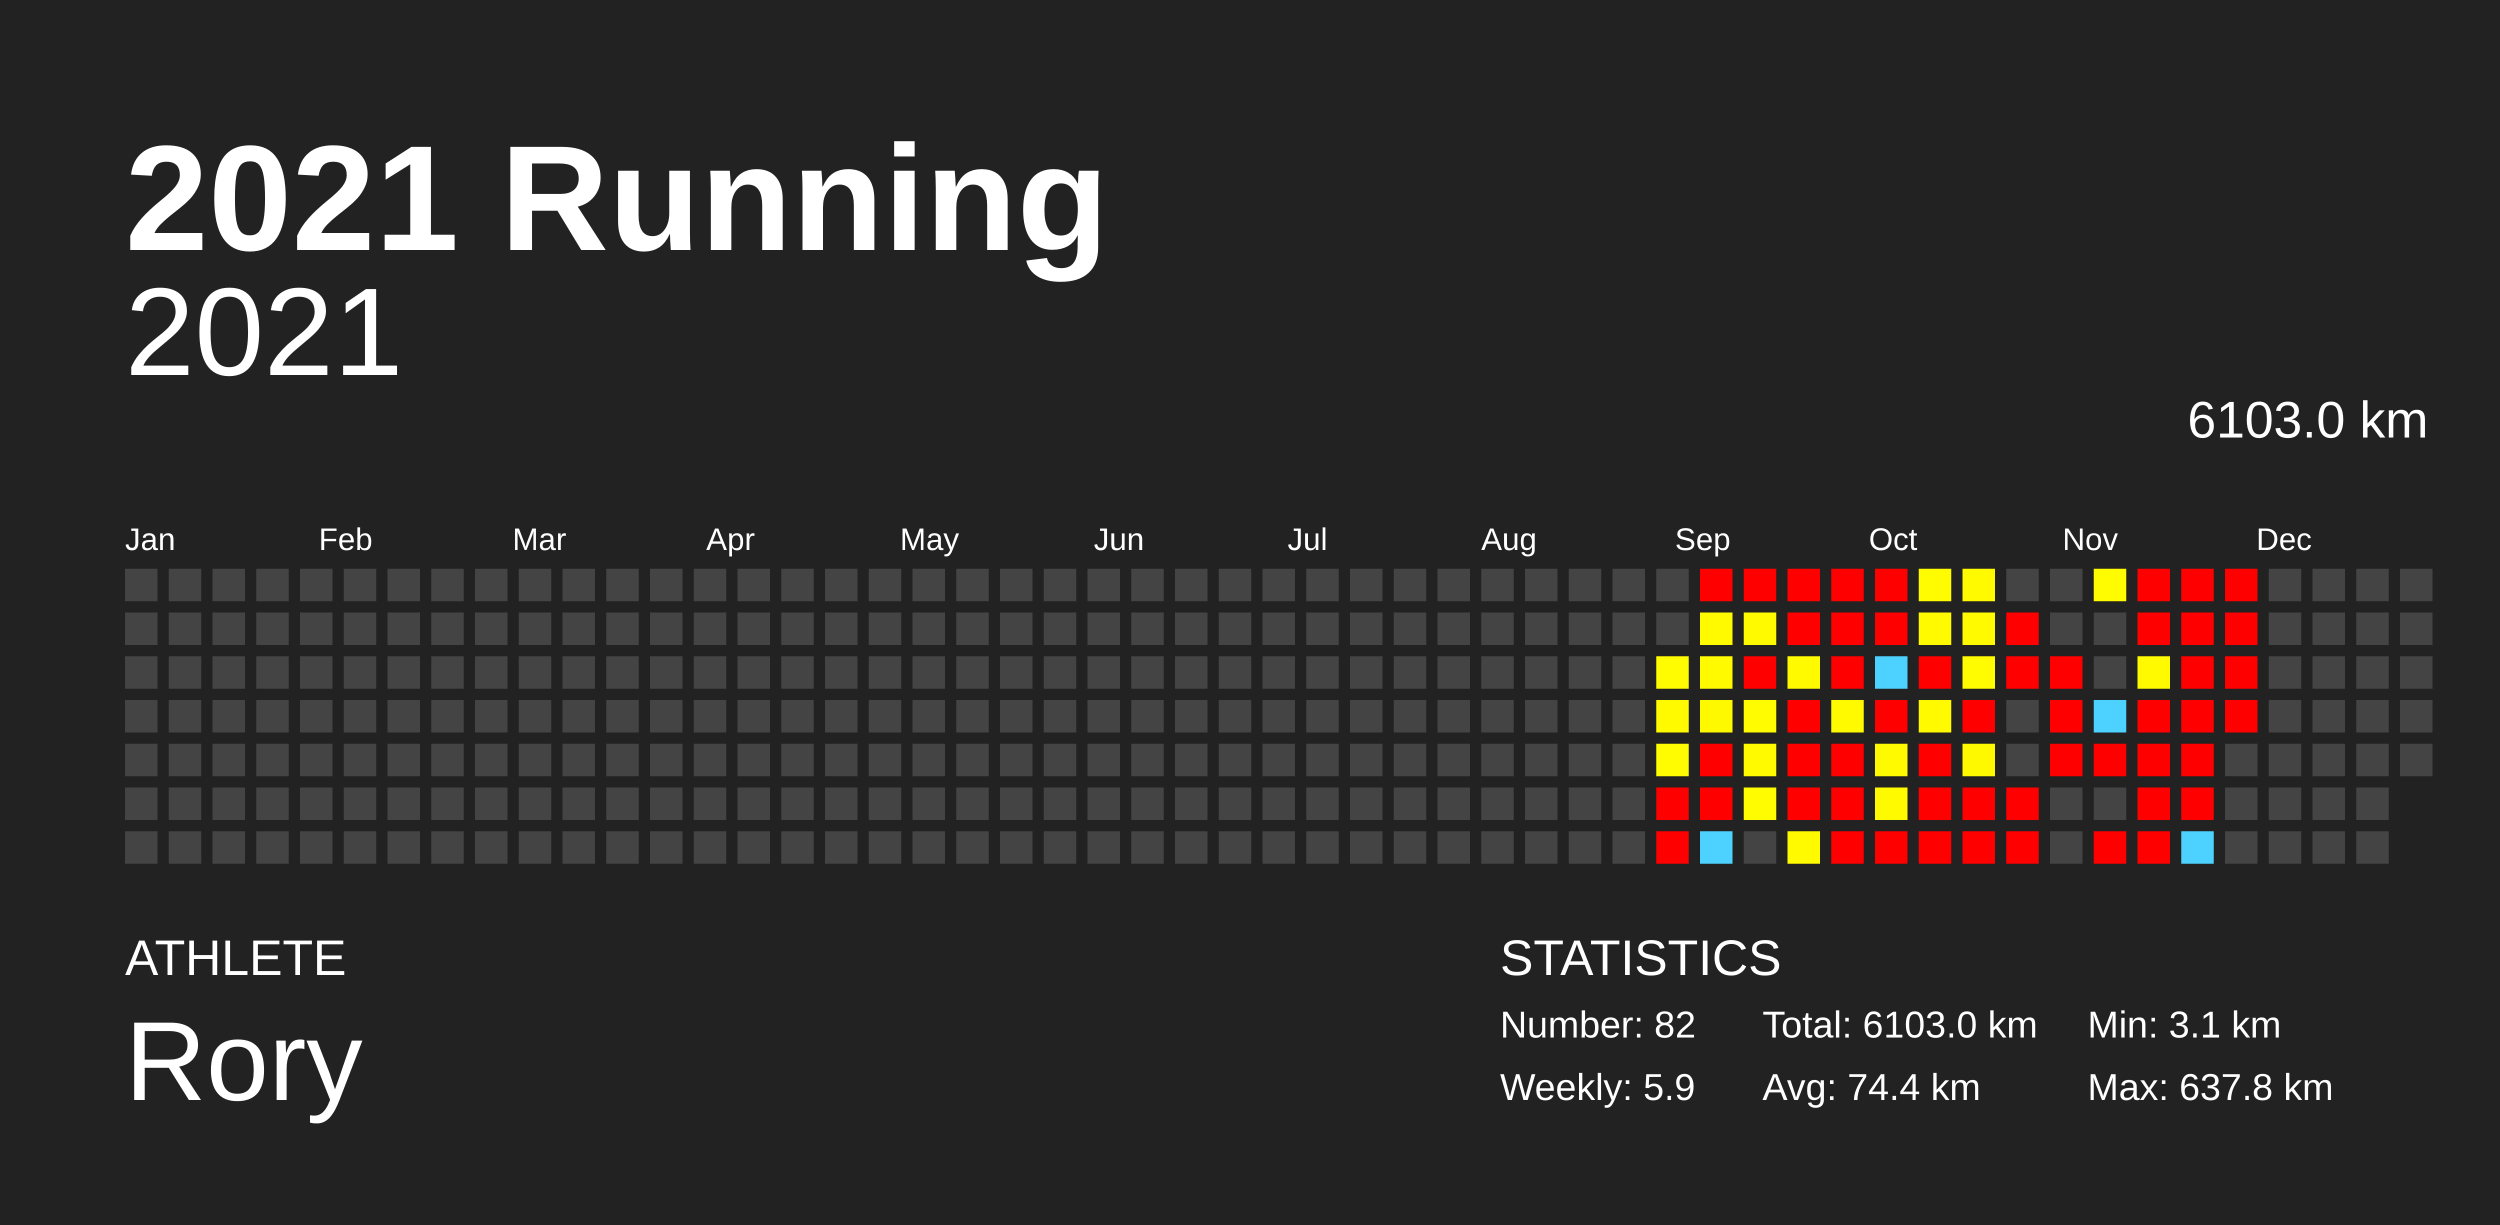
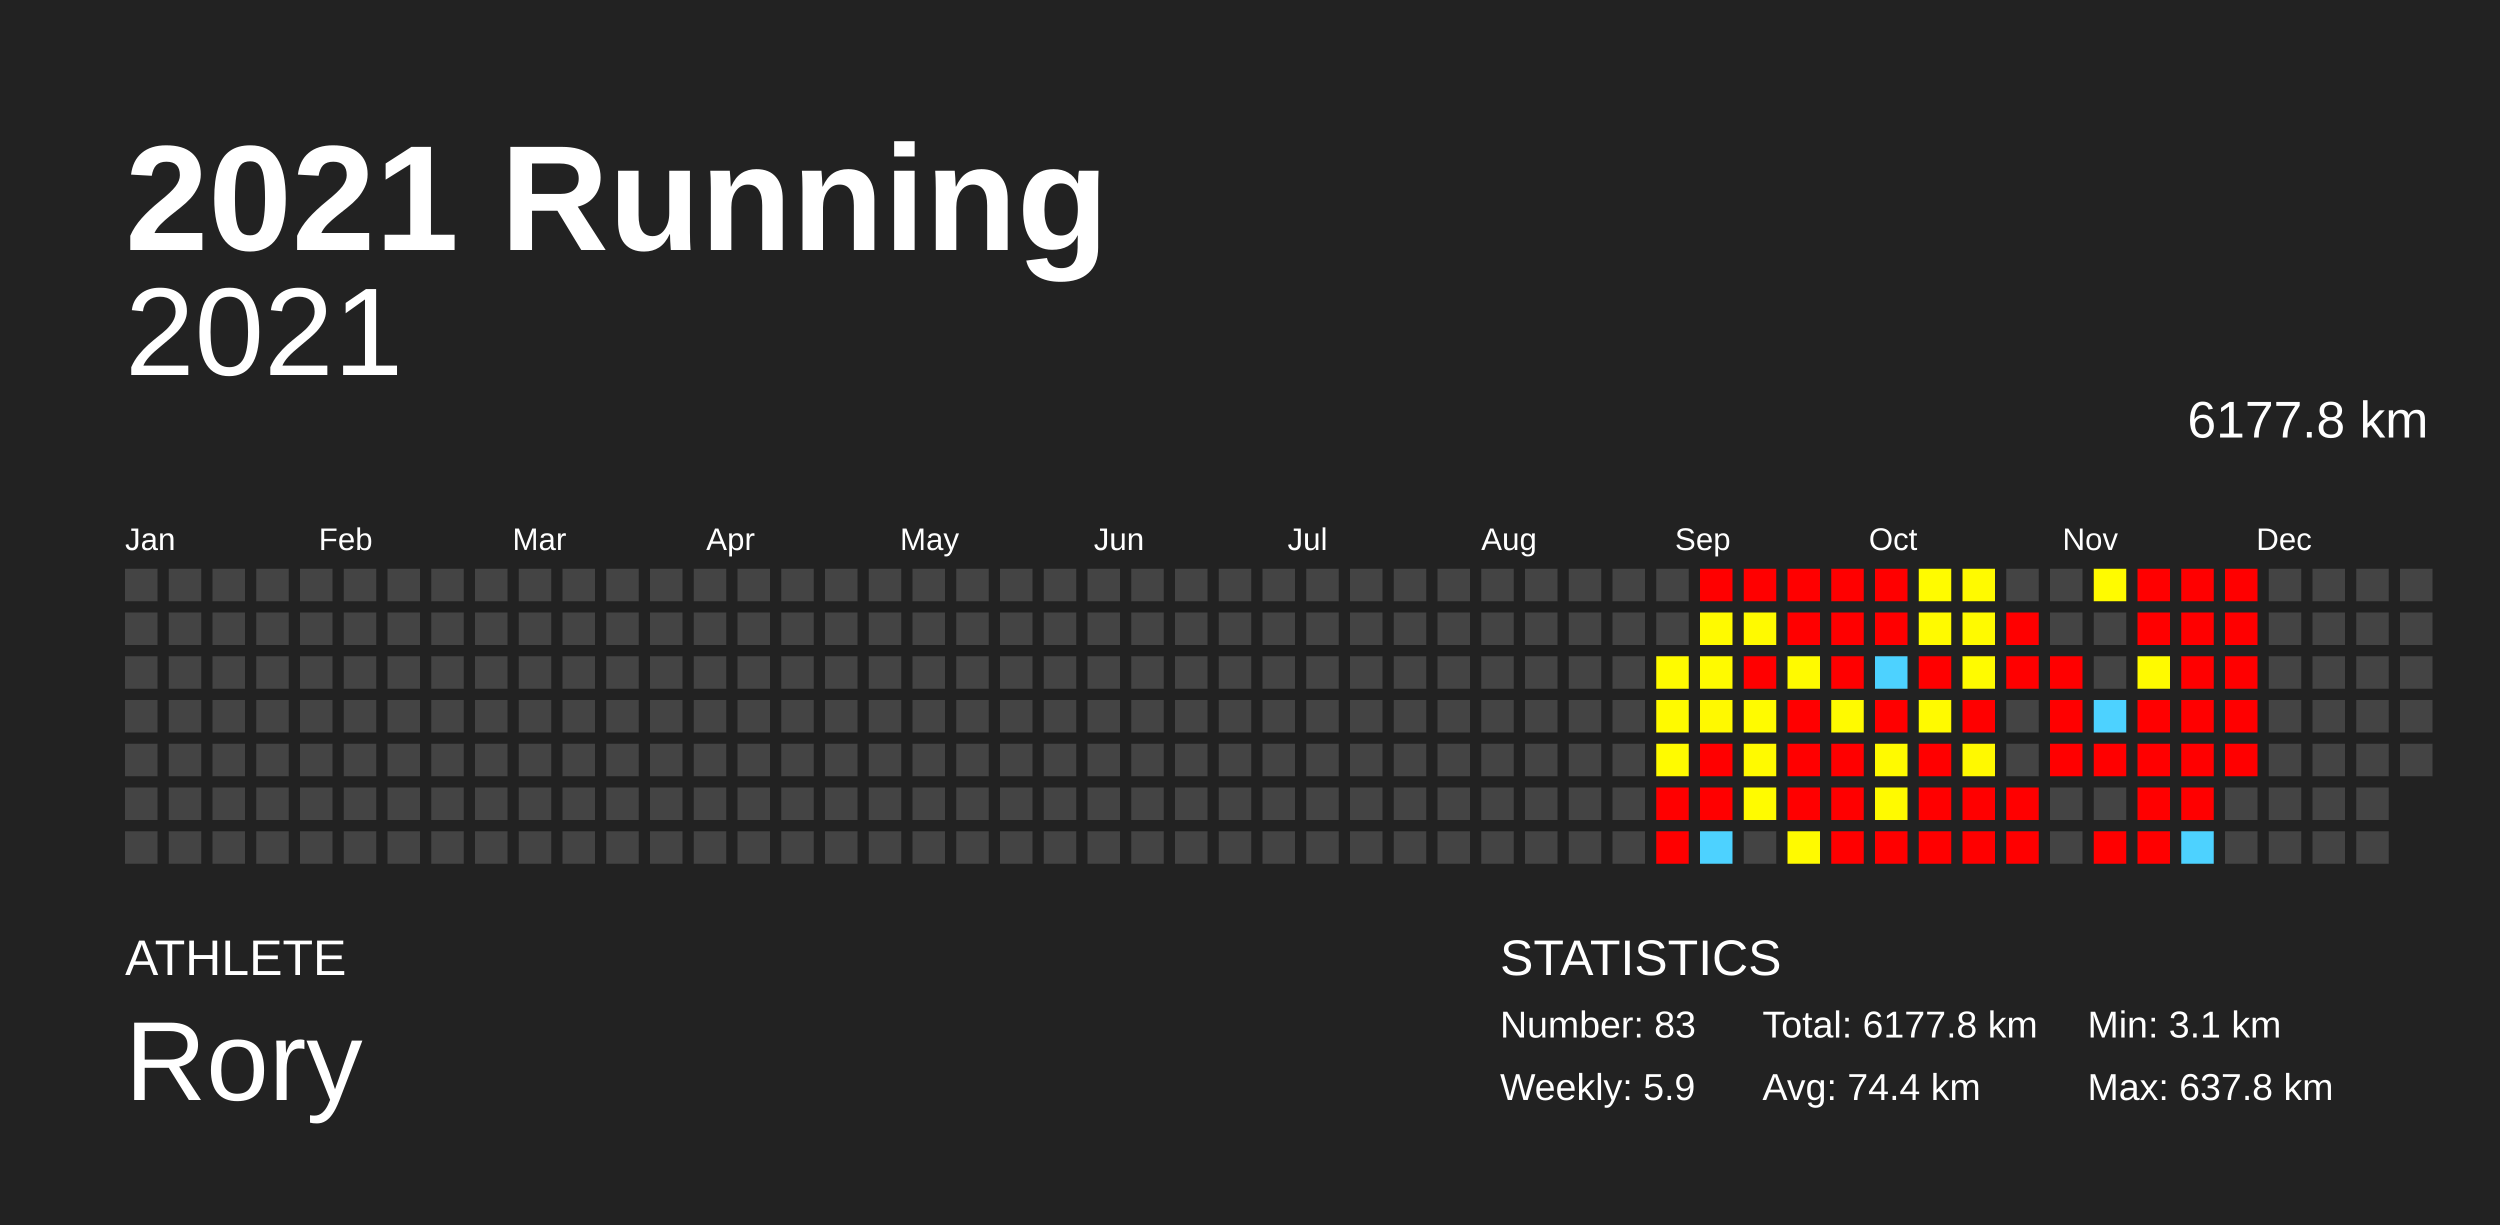
<svg xmlns="http://www.w3.org/2000/svg" baseProfile="full" height="98mm" version="1.1" viewBox="0,0,200,98" width="200mm">
  <defs />
  <rect fill="#222222" height="98" width="200" x="0" y="0" />
  <text fill="#FFFFFF" style="font-size:12px; font-family:Arial; font-weight:bold;" x="10" y="20">2021 Running</text>
  <text fill="#FFFFFF" style="font-size:4px; font-family:Arial" x="10" y="78">ATHLETE</text>
  <text fill="#FFFFFF" style="font-size:9px; font-family:Arial" x="10" y="88">Rory</text>
  <text fill="#FFFFFF" style="font-size:4px; font-family:Arial" x="120" y="78">STATISTICS</text>
-   <text fill="#FFFFFF" style="font-size:3px; font-family:Arial" x="120" y="83">Number: 82</text>
+   <text fill="#FFFFFF" style="font-size:3px; font-family:Arial" x="120" y="83">Number: 83</text>
  <text fill="#FFFFFF" style="font-size:3px; font-family:Arial" x="120" y="88">Weekly: 5.9</text>
-   <text fill="#FFFFFF" style="font-size:3px; font-family:Arial" x="141" y="83">Total: 6103.0 km</text>
+   <text fill="#FFFFFF" style="font-size:3px; font-family:Arial" x="141" y="83">Total: 6177.8 km</text>
  <text fill="#FFFFFF" style="font-size:3px; font-family:Arial" x="141" y="88">Avg: 74.4 km</text>
  <text fill="#FFFFFF" style="font-size:3px; font-family:Arial" x="167" y="83">Min: 3.1 km</text>
  <text fill="#FFFFFF" style="font-size:3px; font-family:Arial" x="167" y="88">Max: 637.8 km</text>
  <text alignment-baseline="hanging" fill="#FFFFFF" style="font-size:10.0px; font-family:Arial;" x="10" y="30">2021</text>
-   <text alignment-baseline="hanging" fill="#FFFFFF" style="font-size:4.125px; font-family:Arial;" x="175" y="35">6103.0 km</text>
+   <text alignment-baseline="hanging" fill="#FFFFFF" style="font-size:4.125px; font-family:Arial;" x="175" y="35">6177.8 km</text>
  <text fill="#FFFFFF" style="font-size:2.5px; font-family:Arial" x="10.0" y="44">Jan</text>
  <text fill="#FFFFFF" style="font-size:2.5px; font-family:Arial" x="25.5" y="44">Feb</text>
  <text fill="#FFFFFF" style="font-size:2.5px; font-family:Arial" x="41.0" y="44">Mar</text>
  <text fill="#FFFFFF" style="font-size:2.5px; font-family:Arial" x="56.5" y="44">Apr</text>
  <text fill="#FFFFFF" style="font-size:2.5px; font-family:Arial" x="72.0" y="44">May</text>
  <text fill="#FFFFFF" style="font-size:2.5px; font-family:Arial" x="87.5" y="44">Jun</text>
  <text fill="#FFFFFF" style="font-size:2.5px; font-family:Arial" x="103.0" y="44">Jul</text>
  <text fill="#FFFFFF" style="font-size:2.5px; font-family:Arial" x="118.5" y="44">Aug</text>
  <text fill="#FFFFFF" style="font-size:2.5px; font-family:Arial" x="134.0" y="44">Sep</text>
  <text fill="#FFFFFF" style="font-size:2.5px; font-family:Arial" x="149.5" y="44">Oct</text>
  <text fill="#FFFFFF" style="font-size:2.5px; font-family:Arial" x="165.0" y="44">Nov</text>
  <text fill="#FFFFFF" style="font-size:2.5px; font-family:Arial" x="180.5" y="44">Dec</text>
  <rect fill="#444444" height="2.6" width="2.6" x="10.0" y="45.5" />
  <rect fill="#444444" height="2.6" width="2.6" x="10.0" y="49.0" />
  <rect fill="#444444" height="2.6" width="2.6" x="10.0" y="52.5" />
  <rect fill="#444444" height="2.6" width="2.6" x="10.0" y="56.0" />
  <rect fill="#444444" height="2.6" width="2.6" x="10.0" y="59.5" />
  <rect fill="#444444" height="2.6" width="2.6" x="10.0" y="63.0" />
  <rect fill="#444444" height="2.6" width="2.6" x="10.0" y="66.5" />
  <rect fill="#444444" height="2.6" width="2.6" x="13.5" y="45.5" />
  <rect fill="#444444" height="2.6" width="2.6" x="13.5" y="49.0" />
  <rect fill="#444444" height="2.6" width="2.6" x="13.5" y="52.5" />
  <rect fill="#444444" height="2.6" width="2.6" x="13.5" y="56.0" />
  <rect fill="#444444" height="2.6" width="2.6" x="13.5" y="59.5" />
  <rect fill="#444444" height="2.6" width="2.6" x="13.5" y="63.0" />
  <rect fill="#444444" height="2.6" width="2.6" x="13.5" y="66.5" />
  <rect fill="#444444" height="2.6" width="2.6" x="17.0" y="45.5" />
  <rect fill="#444444" height="2.6" width="2.6" x="17.0" y="49.0" />
  <rect fill="#444444" height="2.6" width="2.6" x="17.0" y="52.5" />
  <rect fill="#444444" height="2.6" width="2.6" x="17.0" y="56.0" />
  <rect fill="#444444" height="2.6" width="2.6" x="17.0" y="59.5" />
  <rect fill="#444444" height="2.6" width="2.6" x="17.0" y="63.0" />
  <rect fill="#444444" height="2.6" width="2.6" x="17.0" y="66.5" />
  <rect fill="#444444" height="2.6" width="2.6" x="20.5" y="45.5" />
  <rect fill="#444444" height="2.6" width="2.6" x="20.5" y="49.0" />
  <rect fill="#444444" height="2.6" width="2.6" x="20.5" y="52.5" />
  <rect fill="#444444" height="2.6" width="2.6" x="20.5" y="56.0" />
  <rect fill="#444444" height="2.6" width="2.6" x="20.5" y="59.5" />
  <rect fill="#444444" height="2.6" width="2.6" x="20.5" y="63.0" />
  <rect fill="#444444" height="2.6" width="2.6" x="20.5" y="66.5" />
  <rect fill="#444444" height="2.6" width="2.6" x="24.0" y="45.5" />
  <rect fill="#444444" height="2.6" width="2.6" x="24.0" y="49.0" />
  <rect fill="#444444" height="2.6" width="2.6" x="24.0" y="52.5" />
  <rect fill="#444444" height="2.6" width="2.6" x="24.0" y="56.0" />
  <rect fill="#444444" height="2.6" width="2.6" x="24.0" y="59.5" />
  <rect fill="#444444" height="2.6" width="2.6" x="24.0" y="63.0" />
  <rect fill="#444444" height="2.6" width="2.6" x="24.0" y="66.5" />
  <rect fill="#444444" height="2.6" width="2.6" x="27.5" y="45.5" />
  <rect fill="#444444" height="2.6" width="2.6" x="27.5" y="49.0" />
  <rect fill="#444444" height="2.6" width="2.6" x="27.5" y="52.5" />
  <rect fill="#444444" height="2.6" width="2.6" x="27.5" y="56.0" />
  <rect fill="#444444" height="2.6" width="2.6" x="27.5" y="59.5" />
  <rect fill="#444444" height="2.6" width="2.6" x="27.5" y="63.0" />
  <rect fill="#444444" height="2.6" width="2.6" x="27.5" y="66.5" />
  <rect fill="#444444" height="2.6" width="2.6" x="31.0" y="45.5" />
  <rect fill="#444444" height="2.6" width="2.6" x="31.0" y="49.0" />
  <rect fill="#444444" height="2.6" width="2.6" x="31.0" y="52.5" />
  <rect fill="#444444" height="2.6" width="2.6" x="31.0" y="56.0" />
  <rect fill="#444444" height="2.6" width="2.6" x="31.0" y="59.5" />
  <rect fill="#444444" height="2.6" width="2.6" x="31.0" y="63.0" />
  <rect fill="#444444" height="2.6" width="2.6" x="31.0" y="66.5" />
  <rect fill="#444444" height="2.6" width="2.6" x="34.5" y="45.5" />
  <rect fill="#444444" height="2.6" width="2.6" x="34.5" y="49.0" />
  <rect fill="#444444" height="2.6" width="2.6" x="34.5" y="52.5" />
  <rect fill="#444444" height="2.6" width="2.6" x="34.5" y="56.0" />
  <rect fill="#444444" height="2.6" width="2.6" x="34.5" y="59.5" />
  <rect fill="#444444" height="2.6" width="2.6" x="34.5" y="63.0" />
  <rect fill="#444444" height="2.6" width="2.6" x="34.5" y="66.5" />
  <rect fill="#444444" height="2.6" width="2.6" x="38.0" y="45.5" />
  <rect fill="#444444" height="2.6" width="2.6" x="38.0" y="49.0" />
  <rect fill="#444444" height="2.6" width="2.6" x="38.0" y="52.5" />
  <rect fill="#444444" height="2.6" width="2.6" x="38.0" y="56.0" />
  <rect fill="#444444" height="2.6" width="2.6" x="38.0" y="59.5" />
  <rect fill="#444444" height="2.6" width="2.6" x="38.0" y="63.0" />
  <rect fill="#444444" height="2.6" width="2.6" x="38.0" y="66.5" />
  <rect fill="#444444" height="2.6" width="2.6" x="41.5" y="45.5" />
  <rect fill="#444444" height="2.6" width="2.6" x="41.5" y="49.0" />
  <rect fill="#444444" height="2.6" width="2.6" x="41.5" y="52.5" />
  <rect fill="#444444" height="2.6" width="2.6" x="41.5" y="56.0" />
  <rect fill="#444444" height="2.6" width="2.6" x="41.5" y="59.5" />
  <rect fill="#444444" height="2.6" width="2.6" x="41.5" y="63.0" />
  <rect fill="#444444" height="2.6" width="2.6" x="41.5" y="66.5" />
  <rect fill="#444444" height="2.6" width="2.6" x="45.0" y="45.5" />
  <rect fill="#444444" height="2.6" width="2.6" x="45.0" y="49.0" />
  <rect fill="#444444" height="2.6" width="2.6" x="45.0" y="52.5" />
  <rect fill="#444444" height="2.6" width="2.6" x="45.0" y="56.0" />
  <rect fill="#444444" height="2.6" width="2.6" x="45.0" y="59.5" />
  <rect fill="#444444" height="2.6" width="2.6" x="45.0" y="63.0" />
  <rect fill="#444444" height="2.6" width="2.6" x="45.0" y="66.5" />
  <rect fill="#444444" height="2.6" width="2.6" x="48.5" y="45.5" />
  <rect fill="#444444" height="2.6" width="2.6" x="48.5" y="49.0" />
  <rect fill="#444444" height="2.6" width="2.6" x="48.5" y="52.5" />
  <rect fill="#444444" height="2.6" width="2.6" x="48.5" y="56.0" />
  <rect fill="#444444" height="2.6" width="2.6" x="48.5" y="59.5" />
  <rect fill="#444444" height="2.6" width="2.6" x="48.5" y="63.0" />
  <rect fill="#444444" height="2.6" width="2.6" x="48.5" y="66.5" />
  <rect fill="#444444" height="2.6" width="2.6" x="52.0" y="45.5" />
  <rect fill="#444444" height="2.6" width="2.6" x="52.0" y="49.0" />
  <rect fill="#444444" height="2.6" width="2.6" x="52.0" y="52.5" />
  <rect fill="#444444" height="2.6" width="2.6" x="52.0" y="56.0" />
  <rect fill="#444444" height="2.6" width="2.6" x="52.0" y="59.5" />
  <rect fill="#444444" height="2.6" width="2.6" x="52.0" y="63.0" />
  <rect fill="#444444" height="2.6" width="2.6" x="52.0" y="66.5" />
  <rect fill="#444444" height="2.6" width="2.6" x="55.5" y="45.5" />
  <rect fill="#444444" height="2.6" width="2.6" x="55.5" y="49.0" />
  <rect fill="#444444" height="2.6" width="2.6" x="55.5" y="52.5" />
  <rect fill="#444444" height="2.6" width="2.6" x="55.5" y="56.0" />
  <rect fill="#444444" height="2.6" width="2.6" x="55.5" y="59.5" />
  <rect fill="#444444" height="2.6" width="2.6" x="55.5" y="63.0" />
  <rect fill="#444444" height="2.6" width="2.6" x="55.5" y="66.5" />
  <rect fill="#444444" height="2.6" width="2.6" x="59.0" y="45.5" />
  <rect fill="#444444" height="2.6" width="2.6" x="59.0" y="49.0" />
  <rect fill="#444444" height="2.6" width="2.6" x="59.0" y="52.5" />
  <rect fill="#444444" height="2.6" width="2.6" x="59.0" y="56.0" />
  <rect fill="#444444" height="2.6" width="2.6" x="59.0" y="59.5" />
  <rect fill="#444444" height="2.6" width="2.6" x="59.0" y="63.0" />
  <rect fill="#444444" height="2.6" width="2.6" x="59.0" y="66.5" />
  <rect fill="#444444" height="2.6" width="2.6" x="62.5" y="45.5" />
  <rect fill="#444444" height="2.6" width="2.6" x="62.5" y="49.0" />
  <rect fill="#444444" height="2.6" width="2.6" x="62.5" y="52.5" />
  <rect fill="#444444" height="2.6" width="2.6" x="62.5" y="56.0" />
  <rect fill="#444444" height="2.6" width="2.6" x="62.5" y="59.5" />
  <rect fill="#444444" height="2.6" width="2.6" x="62.5" y="63.0" />
  <rect fill="#444444" height="2.6" width="2.6" x="62.5" y="66.5" />
  <rect fill="#444444" height="2.6" width="2.6" x="66.0" y="45.5" />
  <rect fill="#444444" height="2.6" width="2.6" x="66.0" y="49.0" />
  <rect fill="#444444" height="2.6" width="2.6" x="66.0" y="52.5" />
  <rect fill="#444444" height="2.6" width="2.6" x="66.0" y="56.0" />
  <rect fill="#444444" height="2.6" width="2.6" x="66.0" y="59.5" />
  <rect fill="#444444" height="2.6" width="2.6" x="66.0" y="63.0" />
  <rect fill="#444444" height="2.6" width="2.6" x="66.0" y="66.5" />
  <rect fill="#444444" height="2.6" width="2.6" x="69.5" y="45.5" />
  <rect fill="#444444" height="2.6" width="2.6" x="69.5" y="49.0" />
  <rect fill="#444444" height="2.6" width="2.6" x="69.5" y="52.5" />
  <rect fill="#444444" height="2.6" width="2.6" x="69.5" y="56.0" />
  <rect fill="#444444" height="2.6" width="2.6" x="69.5" y="59.5" />
  <rect fill="#444444" height="2.6" width="2.6" x="69.5" y="63.0" />
  <rect fill="#444444" height="2.6" width="2.6" x="69.5" y="66.5" />
  <rect fill="#444444" height="2.6" width="2.6" x="73.0" y="45.5" />
  <rect fill="#444444" height="2.6" width="2.6" x="73.0" y="49.0" />
  <rect fill="#444444" height="2.6" width="2.6" x="73.0" y="52.5" />
  <rect fill="#444444" height="2.6" width="2.6" x="73.0" y="56.0" />
  <rect fill="#444444" height="2.6" width="2.6" x="73.0" y="59.5" />
  <rect fill="#444444" height="2.6" width="2.6" x="73.0" y="63.0" />
  <rect fill="#444444" height="2.6" width="2.6" x="73.0" y="66.5" />
  <rect fill="#444444" height="2.6" width="2.6" x="76.5" y="45.5" />
  <rect fill="#444444" height="2.6" width="2.6" x="76.5" y="49.0" />
  <rect fill="#444444" height="2.6" width="2.6" x="76.5" y="52.5" />
  <rect fill="#444444" height="2.6" width="2.6" x="76.5" y="56.0" />
  <rect fill="#444444" height="2.6" width="2.6" x="76.5" y="59.5" />
  <rect fill="#444444" height="2.6" width="2.6" x="76.5" y="63.0" />
  <rect fill="#444444" height="2.6" width="2.6" x="76.5" y="66.5" />
  <rect fill="#444444" height="2.6" width="2.6" x="80.0" y="45.5" />
  <rect fill="#444444" height="2.6" width="2.6" x="80.0" y="49.0" />
  <rect fill="#444444" height="2.6" width="2.6" x="80.0" y="52.5" />
  <rect fill="#444444" height="2.6" width="2.6" x="80.0" y="56.0" />
  <rect fill="#444444" height="2.6" width="2.6" x="80.0" y="59.5" />
  <rect fill="#444444" height="2.6" width="2.6" x="80.0" y="63.0" />
  <rect fill="#444444" height="2.6" width="2.6" x="80.0" y="66.5" />
  <rect fill="#444444" height="2.6" width="2.6" x="83.5" y="45.5" />
  <rect fill="#444444" height="2.6" width="2.6" x="83.5" y="49.0" />
  <rect fill="#444444" height="2.6" width="2.6" x="83.5" y="52.5" />
  <rect fill="#444444" height="2.6" width="2.6" x="83.5" y="56.0" />
  <rect fill="#444444" height="2.6" width="2.6" x="83.5" y="59.5" />
  <rect fill="#444444" height="2.6" width="2.6" x="83.5" y="63.0" />
  <rect fill="#444444" height="2.6" width="2.6" x="83.5" y="66.5" />
  <rect fill="#444444" height="2.6" width="2.6" x="87.0" y="45.5" />
  <rect fill="#444444" height="2.6" width="2.6" x="87.0" y="49.0" />
  <rect fill="#444444" height="2.6" width="2.6" x="87.0" y="52.5" />
  <rect fill="#444444" height="2.6" width="2.6" x="87.0" y="56.0" />
  <rect fill="#444444" height="2.6" width="2.6" x="87.0" y="59.5" />
  <rect fill="#444444" height="2.6" width="2.6" x="87.0" y="63.0" />
  <rect fill="#444444" height="2.6" width="2.6" x="87.0" y="66.5" />
  <rect fill="#444444" height="2.6" width="2.6" x="90.5" y="45.5" />
  <rect fill="#444444" height="2.6" width="2.6" x="90.5" y="49.0" />
  <rect fill="#444444" height="2.6" width="2.6" x="90.5" y="52.5" />
  <rect fill="#444444" height="2.6" width="2.6" x="90.5" y="56.0" />
  <rect fill="#444444" height="2.6" width="2.6" x="90.5" y="59.5" />
  <rect fill="#444444" height="2.6" width="2.6" x="90.5" y="63.0" />
  <rect fill="#444444" height="2.6" width="2.6" x="90.5" y="66.5" />
  <rect fill="#444444" height="2.6" width="2.6" x="94.0" y="45.5" />
  <rect fill="#444444" height="2.6" width="2.6" x="94.0" y="49.0" />
  <rect fill="#444444" height="2.6" width="2.6" x="94.0" y="52.5" />
  <rect fill="#444444" height="2.6" width="2.6" x="94.0" y="56.0" />
  <rect fill="#444444" height="2.6" width="2.6" x="94.0" y="59.5" />
  <rect fill="#444444" height="2.6" width="2.6" x="94.0" y="63.0" />
  <rect fill="#444444" height="2.6" width="2.6" x="94.0" y="66.5" />
  <rect fill="#444444" height="2.6" width="2.6" x="97.5" y="45.5" />
  <rect fill="#444444" height="2.6" width="2.6" x="97.5" y="49.0" />
  <rect fill="#444444" height="2.6" width="2.6" x="97.5" y="52.5" />
  <rect fill="#444444" height="2.6" width="2.6" x="97.5" y="56.0" />
  <rect fill="#444444" height="2.6" width="2.6" x="97.5" y="59.5" />
  <rect fill="#444444" height="2.6" width="2.6" x="97.5" y="63.0" />
  <rect fill="#444444" height="2.6" width="2.6" x="97.5" y="66.5" />
  <rect fill="#444444" height="2.6" width="2.6" x="101.0" y="45.5" />
  <rect fill="#444444" height="2.6" width="2.6" x="101.0" y="49.0" />
  <rect fill="#444444" height="2.6" width="2.6" x="101.0" y="52.5" />
  <rect fill="#444444" height="2.6" width="2.6" x="101.0" y="56.0" />
  <rect fill="#444444" height="2.6" width="2.6" x="101.0" y="59.5" />
  <rect fill="#444444" height="2.6" width="2.6" x="101.0" y="63.0" />
  <rect fill="#444444" height="2.6" width="2.6" x="101.0" y="66.5" />
  <rect fill="#444444" height="2.6" width="2.6" x="104.5" y="45.5" />
  <rect fill="#444444" height="2.6" width="2.6" x="104.5" y="49.0" />
  <rect fill="#444444" height="2.6" width="2.6" x="104.5" y="52.5" />
  <rect fill="#444444" height="2.6" width="2.6" x="104.5" y="56.0" />
  <rect fill="#444444" height="2.6" width="2.6" x="104.5" y="59.5" />
  <rect fill="#444444" height="2.6" width="2.6" x="104.5" y="63.0" />
  <rect fill="#444444" height="2.6" width="2.6" x="104.5" y="66.5" />
  <rect fill="#444444" height="2.6" width="2.6" x="108.0" y="45.5" />
  <rect fill="#444444" height="2.6" width="2.6" x="108.0" y="49.0" />
  <rect fill="#444444" height="2.6" width="2.6" x="108.0" y="52.5" />
  <rect fill="#444444" height="2.6" width="2.6" x="108.0" y="56.0" />
  <rect fill="#444444" height="2.6" width="2.6" x="108.0" y="59.5" />
  <rect fill="#444444" height="2.6" width="2.6" x="108.0" y="63.0" />
  <rect fill="#444444" height="2.6" width="2.6" x="108.0" y="66.5" />
  <rect fill="#444444" height="2.6" width="2.6" x="111.5" y="45.5" />
  <rect fill="#444444" height="2.6" width="2.6" x="111.5" y="49.0" />
  <rect fill="#444444" height="2.6" width="2.6" x="111.5" y="52.5" />
  <rect fill="#444444" height="2.6" width="2.6" x="111.5" y="56.0" />
  <rect fill="#444444" height="2.6" width="2.6" x="111.5" y="59.5" />
  <rect fill="#444444" height="2.6" width="2.6" x="111.5" y="63.0" />
  <rect fill="#444444" height="2.6" width="2.6" x="111.5" y="66.5" />
  <rect fill="#444444" height="2.6" width="2.6" x="115.0" y="45.5" />
  <rect fill="#444444" height="2.6" width="2.6" x="115.0" y="49.0" />
  <rect fill="#444444" height="2.6" width="2.6" x="115.0" y="52.5" />
  <rect fill="#444444" height="2.6" width="2.6" x="115.0" y="56.0" />
  <rect fill="#444444" height="2.6" width="2.6" x="115.0" y="59.5" />
  <rect fill="#444444" height="2.6" width="2.6" x="115.0" y="63.0" />
  <rect fill="#444444" height="2.6" width="2.6" x="115.0" y="66.5" />
  <rect fill="#444444" height="2.6" width="2.6" x="118.5" y="45.5" />
  <rect fill="#444444" height="2.6" width="2.6" x="118.5" y="49.0" />
  <rect fill="#444444" height="2.6" width="2.6" x="118.5" y="52.5" />
  <rect fill="#444444" height="2.6" width="2.6" x="118.5" y="56.0" />
  <rect fill="#444444" height="2.6" width="2.6" x="118.5" y="59.5" />
  <rect fill="#444444" height="2.6" width="2.6" x="118.5" y="63.0" />
  <rect fill="#444444" height="2.6" width="2.6" x="118.5" y="66.5" />
  <rect fill="#444444" height="2.6" width="2.6" x="122.0" y="45.5" />
  <rect fill="#444444" height="2.6" width="2.6" x="122.0" y="49.0" />
  <rect fill="#444444" height="2.6" width="2.6" x="122.0" y="52.5" />
  <rect fill="#444444" height="2.6" width="2.6" x="122.0" y="56.0" />
  <rect fill="#444444" height="2.6" width="2.6" x="122.0" y="59.5" />
  <rect fill="#444444" height="2.6" width="2.6" x="122.0" y="63.0" />
  <rect fill="#444444" height="2.6" width="2.6" x="122.0" y="66.5" />
  <rect fill="#444444" height="2.6" width="2.6" x="125.5" y="45.5" />
  <rect fill="#444444" height="2.6" width="2.6" x="125.5" y="49.0" />
  <rect fill="#444444" height="2.6" width="2.6" x="125.5" y="52.5" />
  <rect fill="#444444" height="2.6" width="2.6" x="125.5" y="56.0" />
  <rect fill="#444444" height="2.6" width="2.6" x="125.5" y="59.5" />
  <rect fill="#444444" height="2.6" width="2.6" x="125.5" y="63.0" />
  <rect fill="#444444" height="2.6" width="2.6" x="125.5" y="66.5" />
  <rect fill="#444444" height="2.6" width="2.6" x="129.0" y="45.5" />
  <rect fill="#444444" height="2.6" width="2.6" x="129.0" y="49.0" />
  <rect fill="#444444" height="2.6" width="2.6" x="129.0" y="52.5" />
  <rect fill="#444444" height="2.6" width="2.6" x="129.0" y="56.0" />
  <rect fill="#444444" height="2.6" width="2.6" x="129.0" y="59.5" />
  <rect fill="#444444" height="2.6" width="2.6" x="129.0" y="63.0" />
  <rect fill="#444444" height="2.6" width="2.6" x="129.0" y="66.5" />
  <rect fill="#444444" height="2.6" width="2.6" x="132.5" y="45.5" />
  <rect fill="#444444" height="2.6" width="2.6" x="132.5" y="49.0" />
  <rect fill="#fffb00" height="2.6" width="2.6" x="132.5" y="52.5" />
  <rect fill="#fffa00" height="2.6" width="2.6" x="132.5" y="56.0" />
  <rect fill="#fffb00" height="2.6" width="2.6" x="132.5" y="59.5" />
  <rect fill="red" height="2.6" width="2.6" x="132.5" y="63.0" />
  <rect fill="red" height="2.6" width="2.6" x="132.5" y="66.5" />
  <rect fill="red" height="2.6" width="2.6" x="136.0" y="45.5" />
  <rect fill="#fffa00" height="2.6" width="2.6" x="136.0" y="49.0" />
  <rect fill="#fffa00" height="2.6" width="2.6" x="136.0" y="52.5" />
  <rect fill="#fff900" height="2.6" width="2.6" x="136.0" y="56.0" />
  <rect fill="red" height="2.6" width="2.6" x="136.0" y="59.5" />
  <rect fill="red" height="2.6" width="2.6" x="136.0" y="63.0" />
  <rect fill="#4dd2ff" height="2.6" width="2.6" x="136.0" y="66.5" />
  <rect fill="red" height="2.6" width="2.6" x="139.5" y="45.5" />
  <rect fill="#fffa00" height="2.6" width="2.6" x="139.5" y="49.0" />
  <rect fill="red" height="2.6" width="2.6" x="139.5" y="52.5" />
  <rect fill="#fffb00" height="2.6" width="2.6" x="139.5" y="56.0" />
  <rect fill="#fffa00" height="2.6" width="2.6" x="139.5" y="59.5" />
  <rect fill="#fffb00" height="2.6" width="2.6" x="139.5" y="63.0" />
  <rect fill="#444444" height="2.6" width="2.6" x="139.5" y="66.5" />
  <rect fill="red" height="2.6" width="2.6" x="143.0" y="45.5" />
  <rect fill="red" height="2.6" width="2.6" x="143.0" y="49.0" />
  <rect fill="#fffa00" height="2.6" width="2.6" x="143.0" y="52.5" />
  <rect fill="red" height="2.6" width="2.6" x="143.0" y="56.0" />
  <rect fill="red" height="2.6" width="2.6" x="143.0" y="59.5" />
  <rect fill="red" height="2.6" width="2.6" x="143.0" y="63.0" />
  <rect fill="#fffa00" height="2.6" width="2.6" x="143.0" y="66.5" />
  <rect fill="red" height="2.6" width="2.6" x="146.5" y="45.5" />
  <rect fill="red" height="2.6" width="2.6" x="146.5" y="49.0" />
  <rect fill="red" height="2.6" width="2.6" x="146.5" y="52.5" />
  <rect fill="#fffa00" height="2.6" width="2.6" x="146.5" y="56.0" />
  <rect fill="red" height="2.6" width="2.6" x="146.5" y="59.5" />
  <rect fill="red" height="2.6" width="2.6" x="146.5" y="63.0" />
  <rect fill="red" height="2.6" width="2.6" x="146.5" y="66.5" />
  <rect fill="red" height="2.6" width="2.6" x="150.0" y="45.5" />
  <rect fill="red" height="2.6" width="2.6" x="150.0" y="49.0" />
  <rect fill="#4dd2ff" height="2.6" width="2.6" x="150.0" y="52.5" />
  <rect fill="red" height="2.6" width="2.6" x="150.0" y="56.0" />
  <rect fill="#fffa00" height="2.6" width="2.6" x="150.0" y="59.5" />
  <rect fill="#fffa00" height="2.6" width="2.6" x="150.0" y="63.0" />
  <rect fill="red" height="2.6" width="2.6" x="150.0" y="66.5" />
  <rect fill="#fffb00" height="2.6" width="2.6" x="153.5" y="45.5" />
  <rect fill="#fffa00" height="2.6" width="2.6" x="153.5" y="49.0" />
  <rect fill="red" height="2.6" width="2.6" x="153.5" y="52.5" />
  <rect fill="#fffa00" height="2.6" width="2.6" x="153.5" y="56.0" />
  <rect fill="red" height="2.6" width="2.6" x="153.5" y="59.5" />
  <rect fill="red" height="2.6" width="2.6" x="153.5" y="63.0" />
  <rect fill="red" height="2.6" width="2.6" x="153.5" y="66.5" />
  <rect fill="#fffa00" height="2.6" width="2.6" x="157.0" y="45.5" />
  <rect fill="#fffa00" height="2.6" width="2.6" x="157.0" y="49.0" />
  <rect fill="#fffb00" height="2.6" width="2.6" x="157.0" y="52.5" />
  <rect fill="red" height="2.6" width="2.6" x="157.0" y="56.0" />
  <rect fill="#fff900" height="2.6" width="2.6" x="157.0" y="59.5" />
  <rect fill="red" height="2.6" width="2.6" x="157.0" y="63.0" />
  <rect fill="red" height="2.6" width="2.6" x="157.0" y="66.5" />
  <rect fill="#444444" height="2.6" width="2.6" x="160.5" y="45.5" />
  <rect fill="red" height="2.6" width="2.6" x="160.5" y="49.0" />
  <rect fill="red" height="2.6" width="2.6" x="160.5" y="52.5" />
  <rect fill="#444444" height="2.6" width="2.6" x="160.5" y="56.0" />
  <rect fill="#444444" height="2.6" width="2.6" x="160.5" y="59.5" />
  <rect fill="red" height="2.6" width="2.6" x="160.5" y="63.0" />
  <rect fill="red" height="2.6" width="2.6" x="160.5" y="66.5" />
  <rect fill="#444444" height="2.6" width="2.6" x="164.0" y="45.5" />
  <rect fill="#444444" height="2.6" width="2.6" x="164.0" y="49.0" />
  <rect fill="red" height="2.6" width="2.6" x="164.0" y="52.5" />
  <rect fill="red" height="2.6" width="2.6" x="164.0" y="56.0" />
  <rect fill="red" height="2.6" width="2.6" x="164.0" y="59.5" />
  <rect fill="#444444" height="2.6" width="2.6" x="164.0" y="63.0" />
  <rect fill="#444444" height="2.6" width="2.6" x="164.0" y="66.5" />
  <rect fill="#fffb00" height="2.6" width="2.6" x="167.5" y="45.5" />
  <rect fill="#444444" height="2.6" width="2.6" x="167.5" y="49.0" />
  <rect fill="#444444" height="2.6" width="2.6" x="167.5" y="52.5" />
  <rect fill="#4dd2ff" height="2.6" width="2.6" x="167.5" y="56.0" />
  <rect fill="red" height="2.6" width="2.6" x="167.5" y="59.5" />
  <rect fill="#444444" height="2.6" width="2.6" x="167.5" y="63.0" />
  <rect fill="red" height="2.6" width="2.6" x="167.5" y="66.5" />
  <rect fill="red" height="2.6" width="2.6" x="171.0" y="45.5" />
  <rect fill="red" height="2.6" width="2.6" x="171.0" y="49.0" />
  <rect fill="#fffa00" height="2.6" width="2.6" x="171.0" y="52.5" />
  <rect fill="red" height="2.6" width="2.6" x="171.0" y="56.0" />
  <rect fill="red" height="2.6" width="2.6" x="171.0" y="59.5" />
  <rect fill="red" height="2.6" width="2.6" x="171.0" y="63.0" />
  <rect fill="red" height="2.6" width="2.6" x="171.0" y="66.5" />
  <rect fill="red" height="2.6" width="2.6" x="174.5" y="45.5" />
  <rect fill="red" height="2.6" width="2.6" x="174.5" y="49.0" />
  <rect fill="red" height="2.6" width="2.6" x="174.5" y="52.5" />
  <rect fill="red" height="2.6" width="2.6" x="174.5" y="56.0" />
  <rect fill="red" height="2.6" width="2.6" x="174.5" y="59.5" />
  <rect fill="red" height="2.6" width="2.6" x="174.5" y="63.0" />
  <rect fill="#4dd2ff" height="2.6" width="2.6" x="174.5" y="66.5" />
  <rect fill="red" height="2.6" width="2.6" x="178.0" y="45.5" />
  <rect fill="red" height="2.6" width="2.6" x="178.0" y="49.0" />
  <rect fill="red" height="2.6" width="2.6" x="178.0" y="52.5" />
  <rect fill="red" height="2.6" width="2.6" x="178.0" y="56.0" />
-   <rect fill="#444444" height="2.6" width="2.6" x="178.0" y="59.5" />
+   <rect fill="red" height="2.6" width="2.6" x="178.0" y="59.5" />
  <rect fill="#444444" height="2.6" width="2.6" x="178.0" y="63.0" />
  <rect fill="#444444" height="2.6" width="2.6" x="178.0" y="66.5" />
  <rect fill="#444444" height="2.6" width="2.6" x="181.5" y="45.5" />
  <rect fill="#444444" height="2.6" width="2.6" x="181.5" y="49.0" />
  <rect fill="#444444" height="2.6" width="2.6" x="181.5" y="52.5" />
  <rect fill="#444444" height="2.6" width="2.6" x="181.5" y="56.0" />
  <rect fill="#444444" height="2.6" width="2.6" x="181.5" y="59.5" />
  <rect fill="#444444" height="2.6" width="2.6" x="181.5" y="63.0" />
  <rect fill="#444444" height="2.6" width="2.6" x="181.5" y="66.5" />
  <rect fill="#444444" height="2.6" width="2.6" x="185.0" y="45.5" />
  <rect fill="#444444" height="2.6" width="2.6" x="185.0" y="49.0" />
  <rect fill="#444444" height="2.6" width="2.6" x="185.0" y="52.5" />
  <rect fill="#444444" height="2.6" width="2.6" x="185.0" y="56.0" />
  <rect fill="#444444" height="2.6" width="2.6" x="185.0" y="59.5" />
  <rect fill="#444444" height="2.6" width="2.6" x="185.0" y="63.0" />
  <rect fill="#444444" height="2.6" width="2.6" x="185.0" y="66.5" />
  <rect fill="#444444" height="2.6" width="2.6" x="188.5" y="45.5" />
  <rect fill="#444444" height="2.6" width="2.6" x="188.5" y="49.0" />
  <rect fill="#444444" height="2.6" width="2.6" x="188.5" y="52.5" />
  <rect fill="#444444" height="2.6" width="2.6" x="188.5" y="56.0" />
  <rect fill="#444444" height="2.6" width="2.6" x="188.5" y="59.5" />
  <rect fill="#444444" height="2.6" width="2.6" x="188.5" y="63.0" />
  <rect fill="#444444" height="2.6" width="2.6" x="188.5" y="66.5" />
  <rect fill="#444444" height="2.6" width="2.6" x="192.0" y="45.5" />
  <rect fill="#444444" height="2.6" width="2.6" x="192.0" y="49.0" />
  <rect fill="#444444" height="2.6" width="2.6" x="192.0" y="52.5" />
  <rect fill="#444444" height="2.6" width="2.6" x="192.0" y="56.0" />
  <rect fill="#444444" height="2.6" width="2.6" x="192.0" y="59.5" />
</svg>
